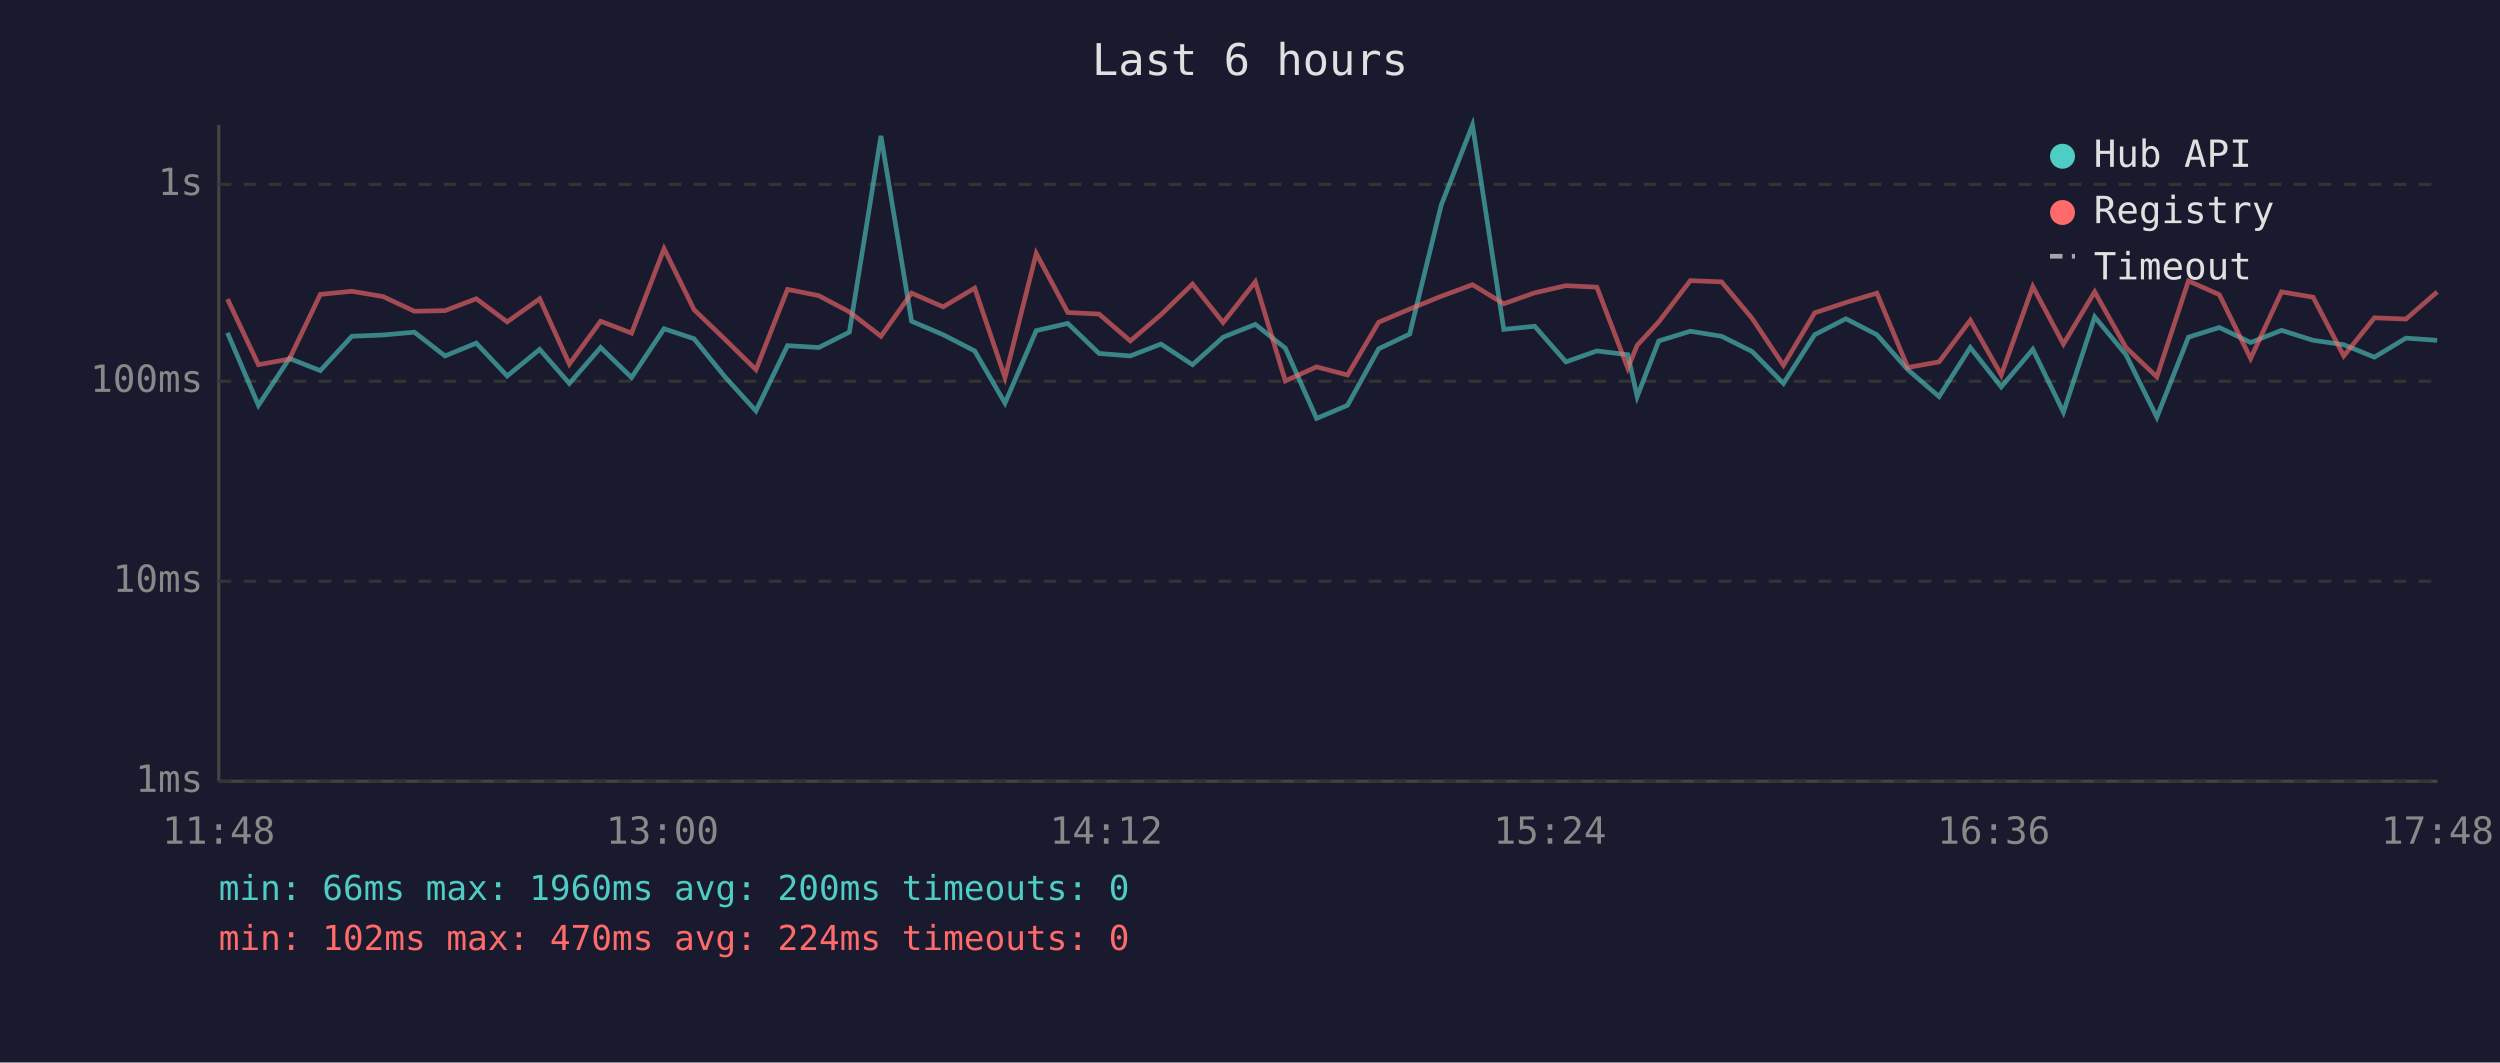
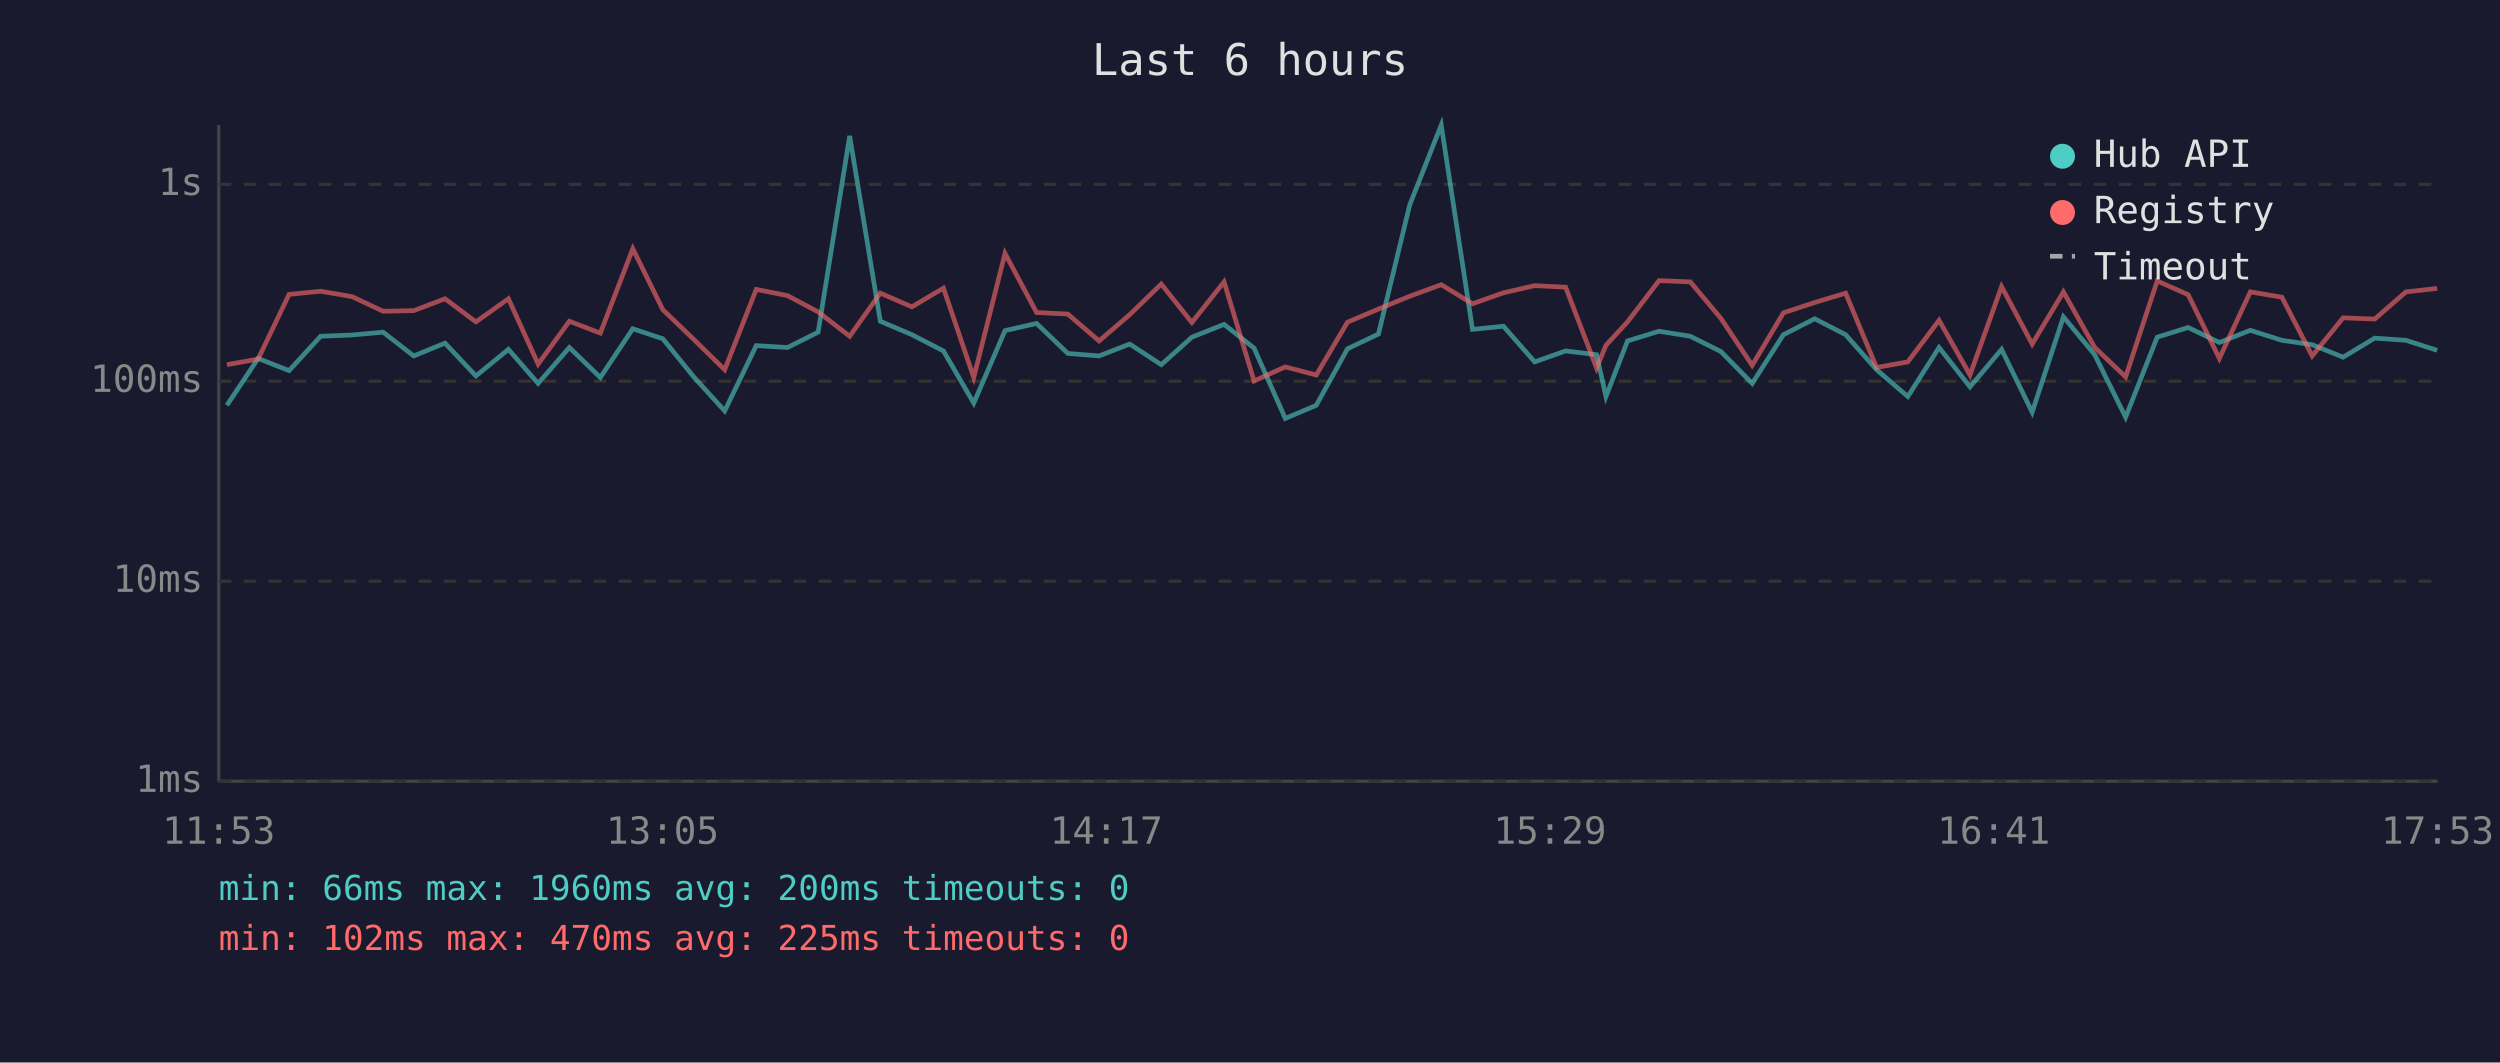
<svg xmlns="http://www.w3.org/2000/svg" viewBox="0 0 800 340" font-family="monospace" font-size="12">
  <rect width="800" height="340" fill="#1a1a2e" />
  <text x="400" y="24" fill="#e0e0e0" font-size="14" text-anchor="middle">Last 6 hours</text>
  <line x1="70" y1="40" x2="70" y2="250" stroke="#444" stroke-width="1" />
  <line x1="70" y1="250" x2="780" y2="250" stroke="#444" stroke-width="1" />
  <line x1="70" y1="250" x2="780" y2="250" stroke="#333" stroke-width="1" stroke-dasharray="4" />
  <text x="65" y="250" fill="#888" text-anchor="end" dominant-baseline="middle">1ms</text>
  <line x1="70" y1="186" x2="780" y2="186" stroke="#333" stroke-width="1" stroke-dasharray="4" />
  <text x="65" y="186" fill="#888" text-anchor="end" dominant-baseline="middle">10ms</text>
  <line x1="70" y1="122" x2="780" y2="122" stroke="#333" stroke-width="1" stroke-dasharray="4" />
  <text x="65" y="122" fill="#888" text-anchor="end" dominant-baseline="middle">100ms</text>
  <line x1="70" y1="59" x2="780" y2="59" stroke="#333" stroke-width="1" stroke-dasharray="4" />
  <text x="65" y="59" fill="#888" text-anchor="end" dominant-baseline="middle">1s</text>
-   <text x="70" y="270" fill="#888" text-anchor="middle">11:48</text>
-   <text x="212" y="270" fill="#888" text-anchor="middle">13:00</text>
-   <text x="354" y="270" fill="#888" text-anchor="middle">14:12</text>
-   <text x="496" y="270" fill="#888" text-anchor="middle">15:24</text>
-   <text x="638" y="270" fill="#888" text-anchor="middle">16:36</text>
-   <text x="780" y="270" fill="#888" text-anchor="middle">17:48</text>
-   <polyline points="72.8,106.5 82.7,129.7 92.6,114.7 102.5,118.6 112.6,107.6 122.6,107.2 132.6,106.3 142.4,113.9 152.4,109.8 162.3,120.3 172.7,111.8 182.2,122.7 192.2,111.2 202.1,120.8 212.5,105.2 222.1,108.4 232.0,120.6 241.9,131.5 252.0,110.6 262.0,111.2 271.8,106.3 281.9,43.5 291.7,102.8 301.8,107.1 311.9,112.3 321.6,129.0 331.6,105.8 341.7,103.5 351.7,113.1 361.7,113.9 371.5,110.1 381.6,116.7 391.4,107.9 401.7,103.8 411.3,111.4 421.3,133.9 431.2,129.7 441.2,111.6 451.1,106.9 461.2,65.6 471.2,40.0 481.2,105.4 491.1,104.4 501.1,115.8 511.0,112.3 520.9,113.5 523.9,126.9 530.8,109.1 540.9,106.0 550.9,107.6 560.7,112.5 570.7,122.7 580.7,107.1 590.7,102.0 600.6,107.1 610.5,118.3 620.5,126.9 630.5,111.2 640.4,123.8 650.5,111.8 660.3,131.9 670.3,101.4 680.3,113.5 690.2,133.5 700.3,107.9 710.2,104.8 720.2,109.6 730.1,105.7 740.2,108.9 750.0,110.3 759.8,114.3 769.9,108.2 779.9,108.9" fill="none" stroke="#4ecdc4" stroke-width="1.5" opacity="0.6" />
-   <polyline points="72.8,95.7 82.7,116.7 92.6,114.9 102.5,94.2 112.6,93.2 122.6,94.9 132.6,99.6 142.4,99.4 152.4,95.6 162.3,103.0 172.7,95.6 182.2,116.5 192.2,102.8 202.1,106.6 212.5,79.6 222.1,99.1 232.0,108.6 241.9,118.3 252.0,92.6 262.0,94.6 271.8,99.8 281.9,107.6 291.7,93.8 301.8,98.2 311.9,92.2 321.6,120.8 331.6,81.1 341.7,100.0 351.7,100.5 361.7,109.1 371.5,100.7 381.6,90.9 391.4,103.2 401.7,90.2 411.3,121.9 421.3,117.4 431.2,120.0 441.2,103.1 451.1,98.9 461.2,94.8 471.2,91.1 481.2,97.2 491.1,93.7 501.1,91.4 511.0,91.9 520.9,117.8 523.9,110.5 530.8,103.0 540.9,89.8 550.9,90.2 560.7,101.9 570.7,116.9 580.7,100.1 590.7,96.8 600.6,93.8 610.5,117.6 620.5,115.8 630.5,102.5 640.4,120.0 650.5,91.7 660.3,110.1 670.3,93.4 680.3,111.2 690.2,120.6 700.3,89.9 710.2,94.3 720.2,114.7 730.1,93.4 740.2,95.1 750.0,113.9 759.8,101.7 769.9,102.1 779.9,93.4" fill="none" stroke="#ff6b6b" stroke-width="1.5" opacity="0.6" />
+   <text x="70" y="270" fill="#888" text-anchor="middle">11:53</text>
+   <text x="212" y="270" fill="#888" text-anchor="middle">13:05</text>
+   <text x="354" y="270" fill="#888" text-anchor="middle">14:17</text>
+   <text x="496" y="270" fill="#888" text-anchor="middle">15:29</text>
+   <text x="638" y="270" fill="#888" text-anchor="middle">16:41</text>
+   <text x="780" y="270" fill="#888" text-anchor="middle">17:53</text>
+   <polyline points="72.6,129.7 82.6,114.7 92.5,118.6 102.6,107.6 112.6,107.2 122.6,106.3 132.4,113.9 142.4,109.8 152.3,120.3 162.7,111.8 172.2,122.7 182.2,111.2 192.1,120.8 202.5,105.2 212.1,108.4 222.0,120.6 231.9,131.5 242.0,110.6 252.0,111.2 261.8,106.3 271.9,43.5 281.7,102.8 291.8,107.1 301.9,112.3 311.6,129.0 321.6,105.8 331.7,103.5 341.7,113.1 351.7,113.9 361.5,110.1 371.6,116.7 381.4,107.9 391.7,103.8 401.3,111.4 411.3,133.9 421.2,129.7 431.2,111.6 441.1,106.9 451.1,65.6 461.2,40.0 471.2,105.4 481.1,104.4 491.1,115.8 501.0,112.3 510.9,113.5 513.9,126.9 520.8,109.1 530.9,106.0 540.9,107.6 550.7,112.5 560.7,122.7 570.7,107.1 580.7,102.0 590.6,107.1 600.5,118.3 610.5,126.9 620.5,111.2 630.4,123.8 640.5,111.8 650.3,131.9 660.3,101.4 670.3,113.5 680.2,133.5 690.3,107.9 700.2,104.8 710.2,109.6 720.1,105.7 730.2,108.9 739.9,110.3 749.8,114.3 759.9,108.2 769.9,108.9 779.9,112.1" fill="none" stroke="#4ecdc4" stroke-width="1.5" opacity="0.6" />
+   <polyline points="72.6,116.7 82.6,114.9 92.5,94.2 102.6,93.2 112.6,94.9 122.6,99.6 132.4,99.4 142.4,95.6 152.3,103.0 162.7,95.6 172.2,116.5 182.2,102.8 192.1,106.6 202.5,79.6 212.1,99.1 222.0,108.6 231.9,118.3 242.0,92.6 252.0,94.6 261.8,99.8 271.9,107.6 281.7,93.8 291.8,98.2 301.9,92.2 311.6,120.8 321.6,81.1 331.7,100.0 341.7,100.5 351.7,109.1 361.5,100.7 371.6,90.9 381.4,103.2 391.7,90.2 401.3,121.9 411.3,117.4 421.2,120.0 431.2,103.1 441.1,98.9 451.1,94.8 461.2,91.1 471.2,97.2 481.1,93.7 491.1,91.4 501.0,91.9 510.9,117.8 513.9,110.5 520.8,103.0 530.9,89.8 540.9,90.2 550.7,101.9 560.7,116.9 570.7,100.1 580.7,96.8 590.6,93.8 600.5,117.6 610.5,115.8 620.5,102.5 630.4,120.0 640.5,91.7 650.3,110.1 660.3,93.4 670.3,111.2 680.2,120.6 690.3,89.9 700.2,94.3 710.2,114.7 720.1,93.4 730.2,95.1 739.9,113.9 749.8,101.7 759.9,102.1 769.9,93.4 779.9,92.3" fill="none" stroke="#ff6b6b" stroke-width="1.5" opacity="0.6" />
  <circle cx="660" cy="50" r="4" fill="#4ecdc4" />
  <text x="670" y="50" fill="#e0e0e0" dominant-baseline="middle">Hub API</text>
  <circle cx="660" cy="68" r="4" fill="#ff6b6b" />
  <text x="670" y="68" fill="#e0e0e0" dominant-baseline="middle">Registry</text>
  <line x1="656" y1="82" x2="664" y2="82" stroke="#e0e0e0" stroke-width="1.5" stroke-dasharray="4,3" opacity="0.7" />
  <text x="670" y="86" fill="#e0e0e0" dominant-baseline="middle">Timeout</text>
  <text x="70" y="288" fill="#4ecdc4" font-size="11">min: 66ms  max: 1960ms  avg: 200ms  timeouts: 0</text>
-   <text x="70" y="304" fill="#ff6b6b" font-size="11">min: 102ms  max: 470ms  avg: 224ms  timeouts: 0</text>
+   <text x="70" y="304" fill="#ff6b6b" font-size="11">min: 102ms  max: 470ms  avg: 225ms  timeouts: 0</text>
</svg>
